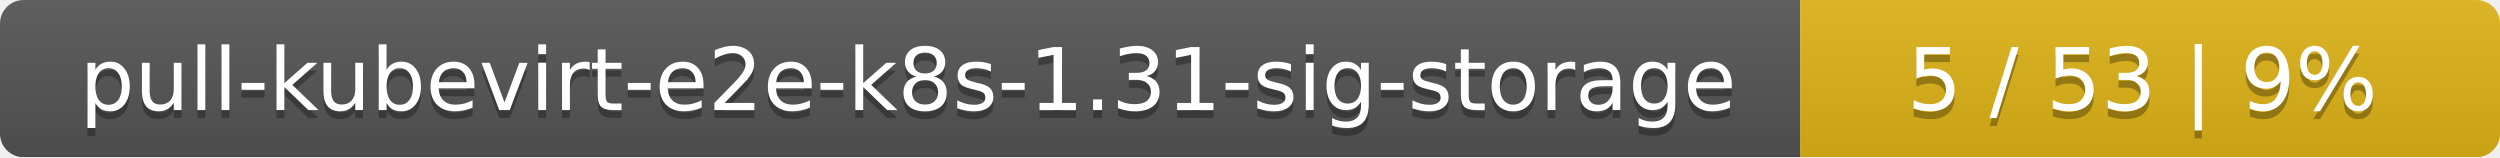
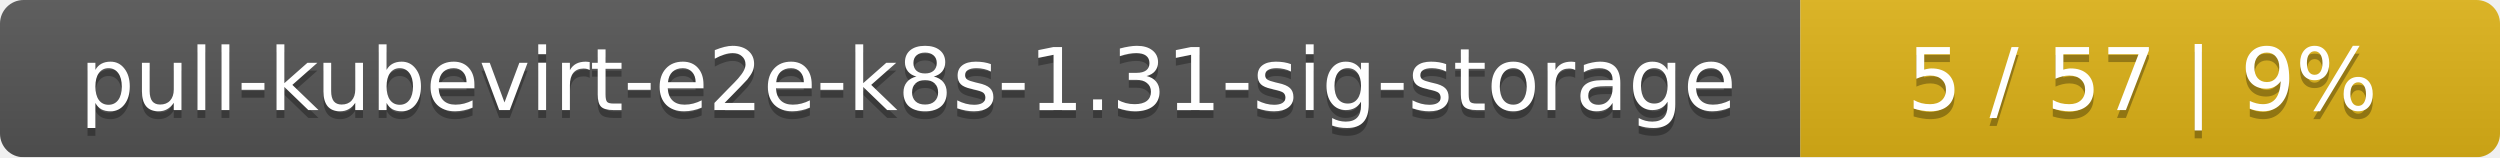
<svg xmlns="http://www.w3.org/2000/svg" width="318" height="20">
  <linearGradient id="smooth" x2="0" y2="100%">
    <stop offset="0" stop-color="#bbb" stop-opacity=".1" />
    <stop offset="1" stop-opacity=".1" />
  </linearGradient>
  <mask id="round">
    <rect width="318" height="20" rx="3" fill="#fff" />
  </mask>
  <g mask="url(#round)">
    <rect width="229" height="20" fill="#555" />
    <rect x="229" width="89" height="20" fill="#dfb317" />
    <rect width="318" height="20" fill="url(#smooth)" />
  </g>
  <g fill="#fff" text-anchor="middle" font-family="DejaVu Sans,Verdana,Geneva,sans-serif" font-size="11">
    <text x="115.5" y="15" fill="#010101" fill-opacity=".3">pull-kubevirt-e2e-k8s-1.31-sig-storage</text>
    <text x="115.5" y="14">pull-kubevirt-e2e-k8s-1.31-sig-storage</text>
-     <text x="272.5" y="15" fill="#010101" fill-opacity=".3">5 / 53    |    9%</text>
-     <text x="272.5" y="14">5 / 53    |    9%</text>
+     <text x="272.5" y="15" fill="#010101" fill-opacity=".3">5 / 57    |    9%</text>
+     <text x="272.5" y="14">5 / 57    |    9%</text>
  </g>
</svg>
